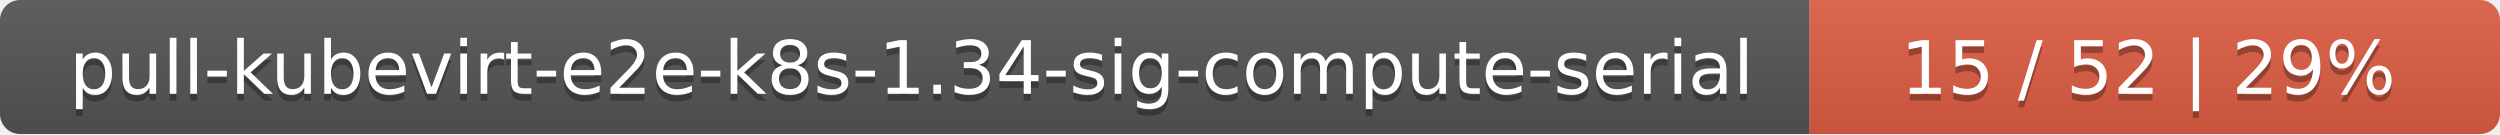
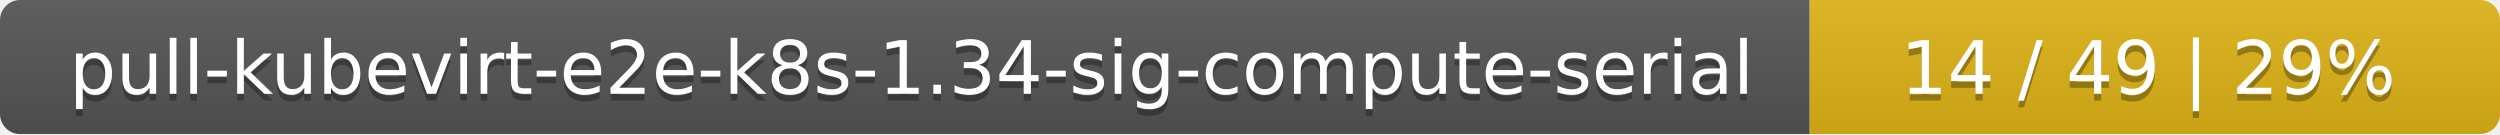
<svg xmlns="http://www.w3.org/2000/svg" width="373" height="20">
  <linearGradient id="smooth" x2="0" y2="100%">
    <stop offset="0" stop-color="#bbb" stop-opacity=".1" />
    <stop offset="1" stop-opacity=".1" />
  </linearGradient>
  <mask id="round">
    <rect width="373" height="20" rx="3" fill="#fff" />
  </mask>
  <g mask="url(#round)">
    <rect width="270" height="20" fill="#555" />
-     <rect x="270" width="103" height="20" fill="#e05d44" />
+     <rect x="270" width="103" height="20" fill="#dfb317" />
    <rect width="373" height="20" fill="url(#smooth)" />
  </g>
  <g fill="#fff" text-anchor="middle" font-family="DejaVu Sans,Verdana,Geneva,sans-serif" font-size="11">
    <text x="136" y="15" fill="#010101" fill-opacity=".3">pull-kubevirt-e2e-k8s-1.34-sig-compute-serial</text>
    <text x="136" y="14">pull-kubevirt-e2e-k8s-1.34-sig-compute-serial</text>
-     <text x="320.5" y="15" fill="#010101" fill-opacity=".3">15 / 52    |    29%</text>
-     <text x="320.5" y="14">15 / 52    |    29%</text>
+     <text x="320.5" y="15" fill="#010101" fill-opacity=".3">14 / 49    |    29%</text>
+     <text x="320.5" y="14">14 / 49    |    29%</text>
  </g>
</svg>
